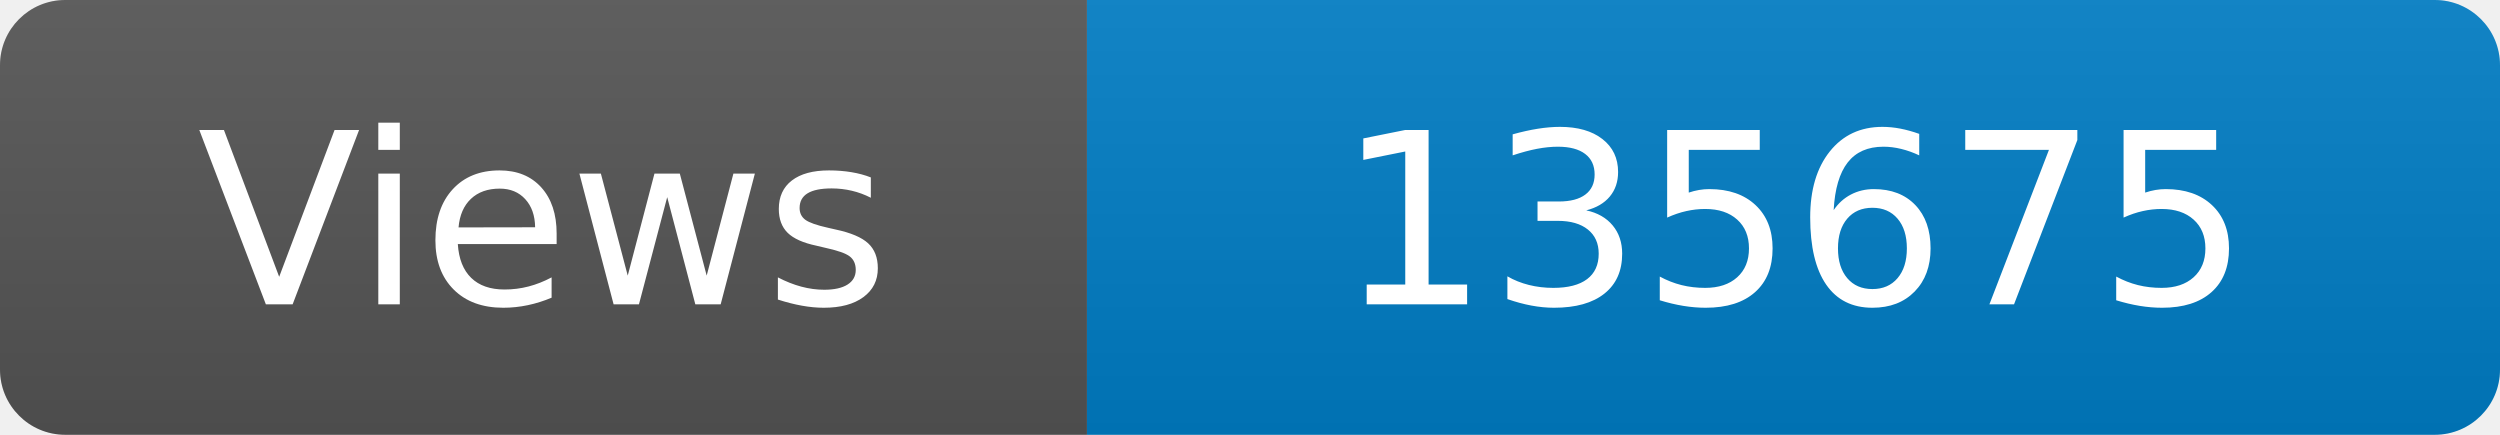
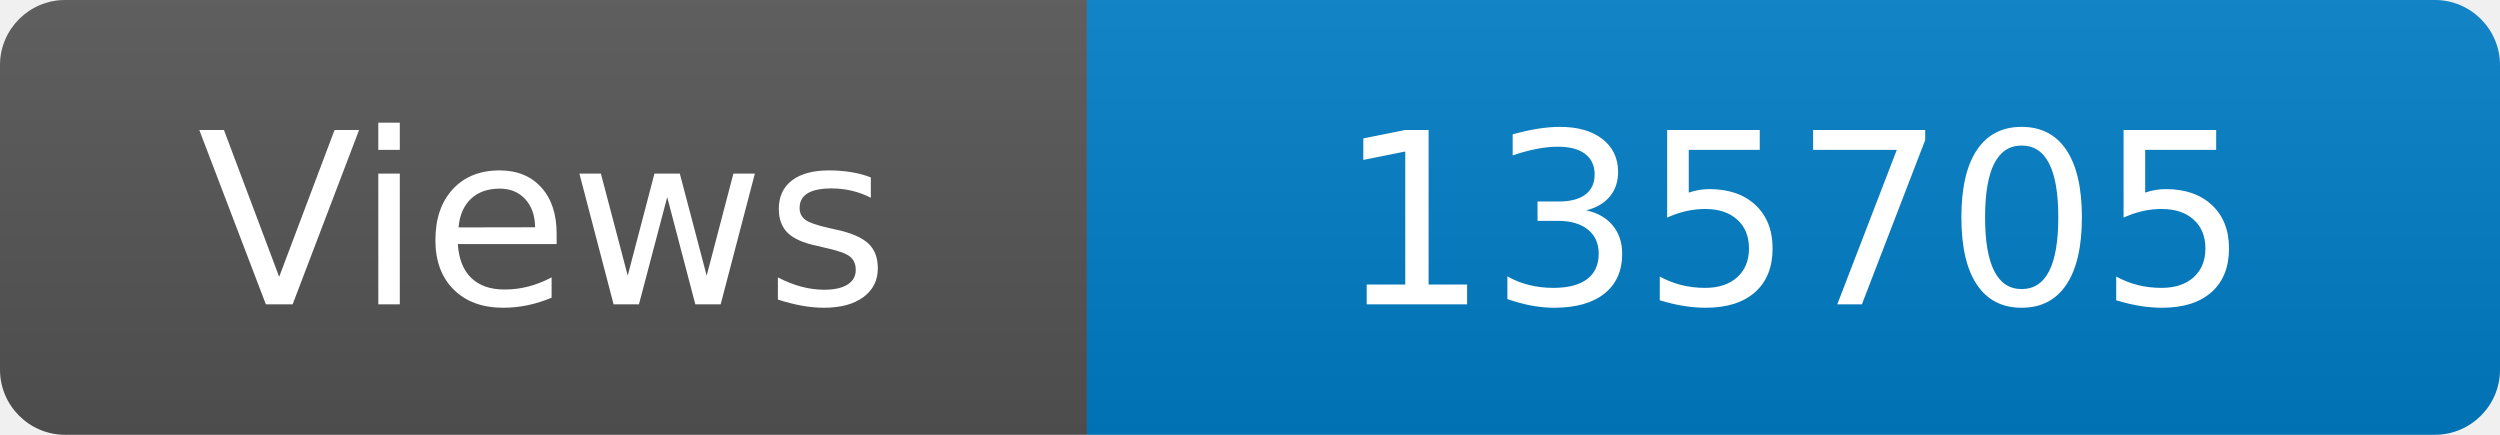
<svg xmlns="http://www.w3.org/2000/svg" width="115" height="20" role="img" aria-label="Maintained?: yes">
  <linearGradient id="s" x2="0" y2="100%">
    <stop offset="0" stop-color="#bbb" stop-opacity=".1" />
    <stop offset="1" stop-opacity=".1" />
  </linearGradient>
  <clipPath id="r">
    <rect width="115" height="20" rx="3" fill="#fff" />
  </clipPath>
  <g clip-path="url(#r)">
    <rect width="50" height="20" fill="#555" />
    <rect x="50" width="160" height="20" fill="#007ec6" />
    <rect width="115" height="20" fill="url(#s)" />
  </g>
  <g fill="#fff" text-anchor="middle" font-family="Verdana,Geneva,DejaVu Sans,sans-serif" font-size="110">
    <text x="250" y="140" transform="scale(.1)" fill="#fff">Views</text>
-     <text x="825" y="140" transform="scale(.1)" fill="#fff">135675</text>
+     <text x="825" y="140" transform="scale(.1)" fill="#fff">135705</text>
  </g>
</svg>
